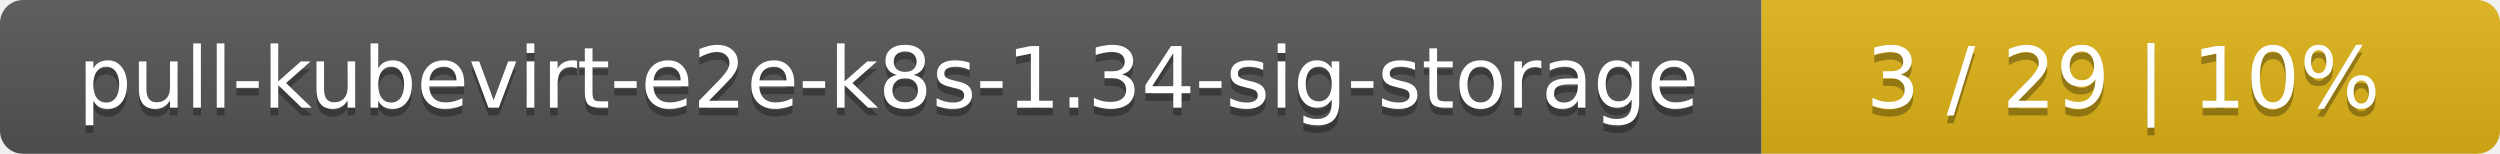
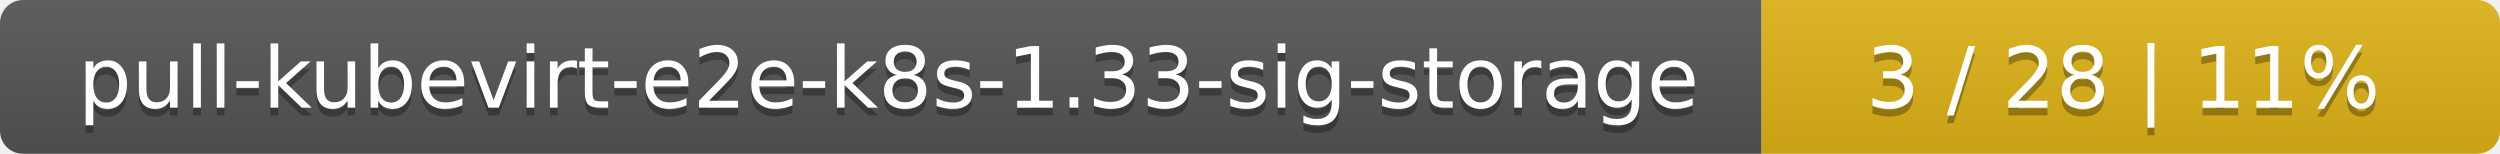
<svg xmlns="http://www.w3.org/2000/svg" width="325" height="20">
  <linearGradient id="smooth" x2="0" y2="100%">
    <stop offset="0" stop-color="#bbb" stop-opacity=".1" />
    <stop offset="1" stop-opacity=".1" />
  </linearGradient>
  <mask id="round">
    <rect width="325" height="20" rx="3" fill="#fff" />
  </mask>
  <g mask="url(#round)">
    <rect width="229" height="20" fill="#555" />
    <rect x="229" width="96" height="20" fill="#dfb317" />
    <rect width="325" height="20" fill="url(#smooth)" />
  </g>
  <g fill="#fff" text-anchor="middle" font-family="DejaVu Sans,Verdana,Geneva,sans-serif" font-size="11">
-     <text x="115.5" y="15" fill="#010101" fill-opacity=".3">pull-kubevirt-e2e-k8s-1.34-sig-storage</text>
-     <text x="115.5" y="14">pull-kubevirt-e2e-k8s-1.34-sig-storage</text>
-     <text x="276" y="15" fill="#010101" fill-opacity=".3">3 / 29    |    10%</text>
-     <text x="276" y="14">3 / 29    |    10%</text>
+     <text x="115.5" y="15" fill="#010101" fill-opacity=".3">pull-kubevirt-e2e-k8s-1.33-sig-storage</text>
+     <text x="115.5" y="14">pull-kubevirt-e2e-k8s-1.33-sig-storage</text>
+     <text x="276" y="15" fill="#010101" fill-opacity=".3">3 / 28    |    11%</text>
+     <text x="276" y="14">3 / 28    |    11%</text>
  </g>
</svg>
